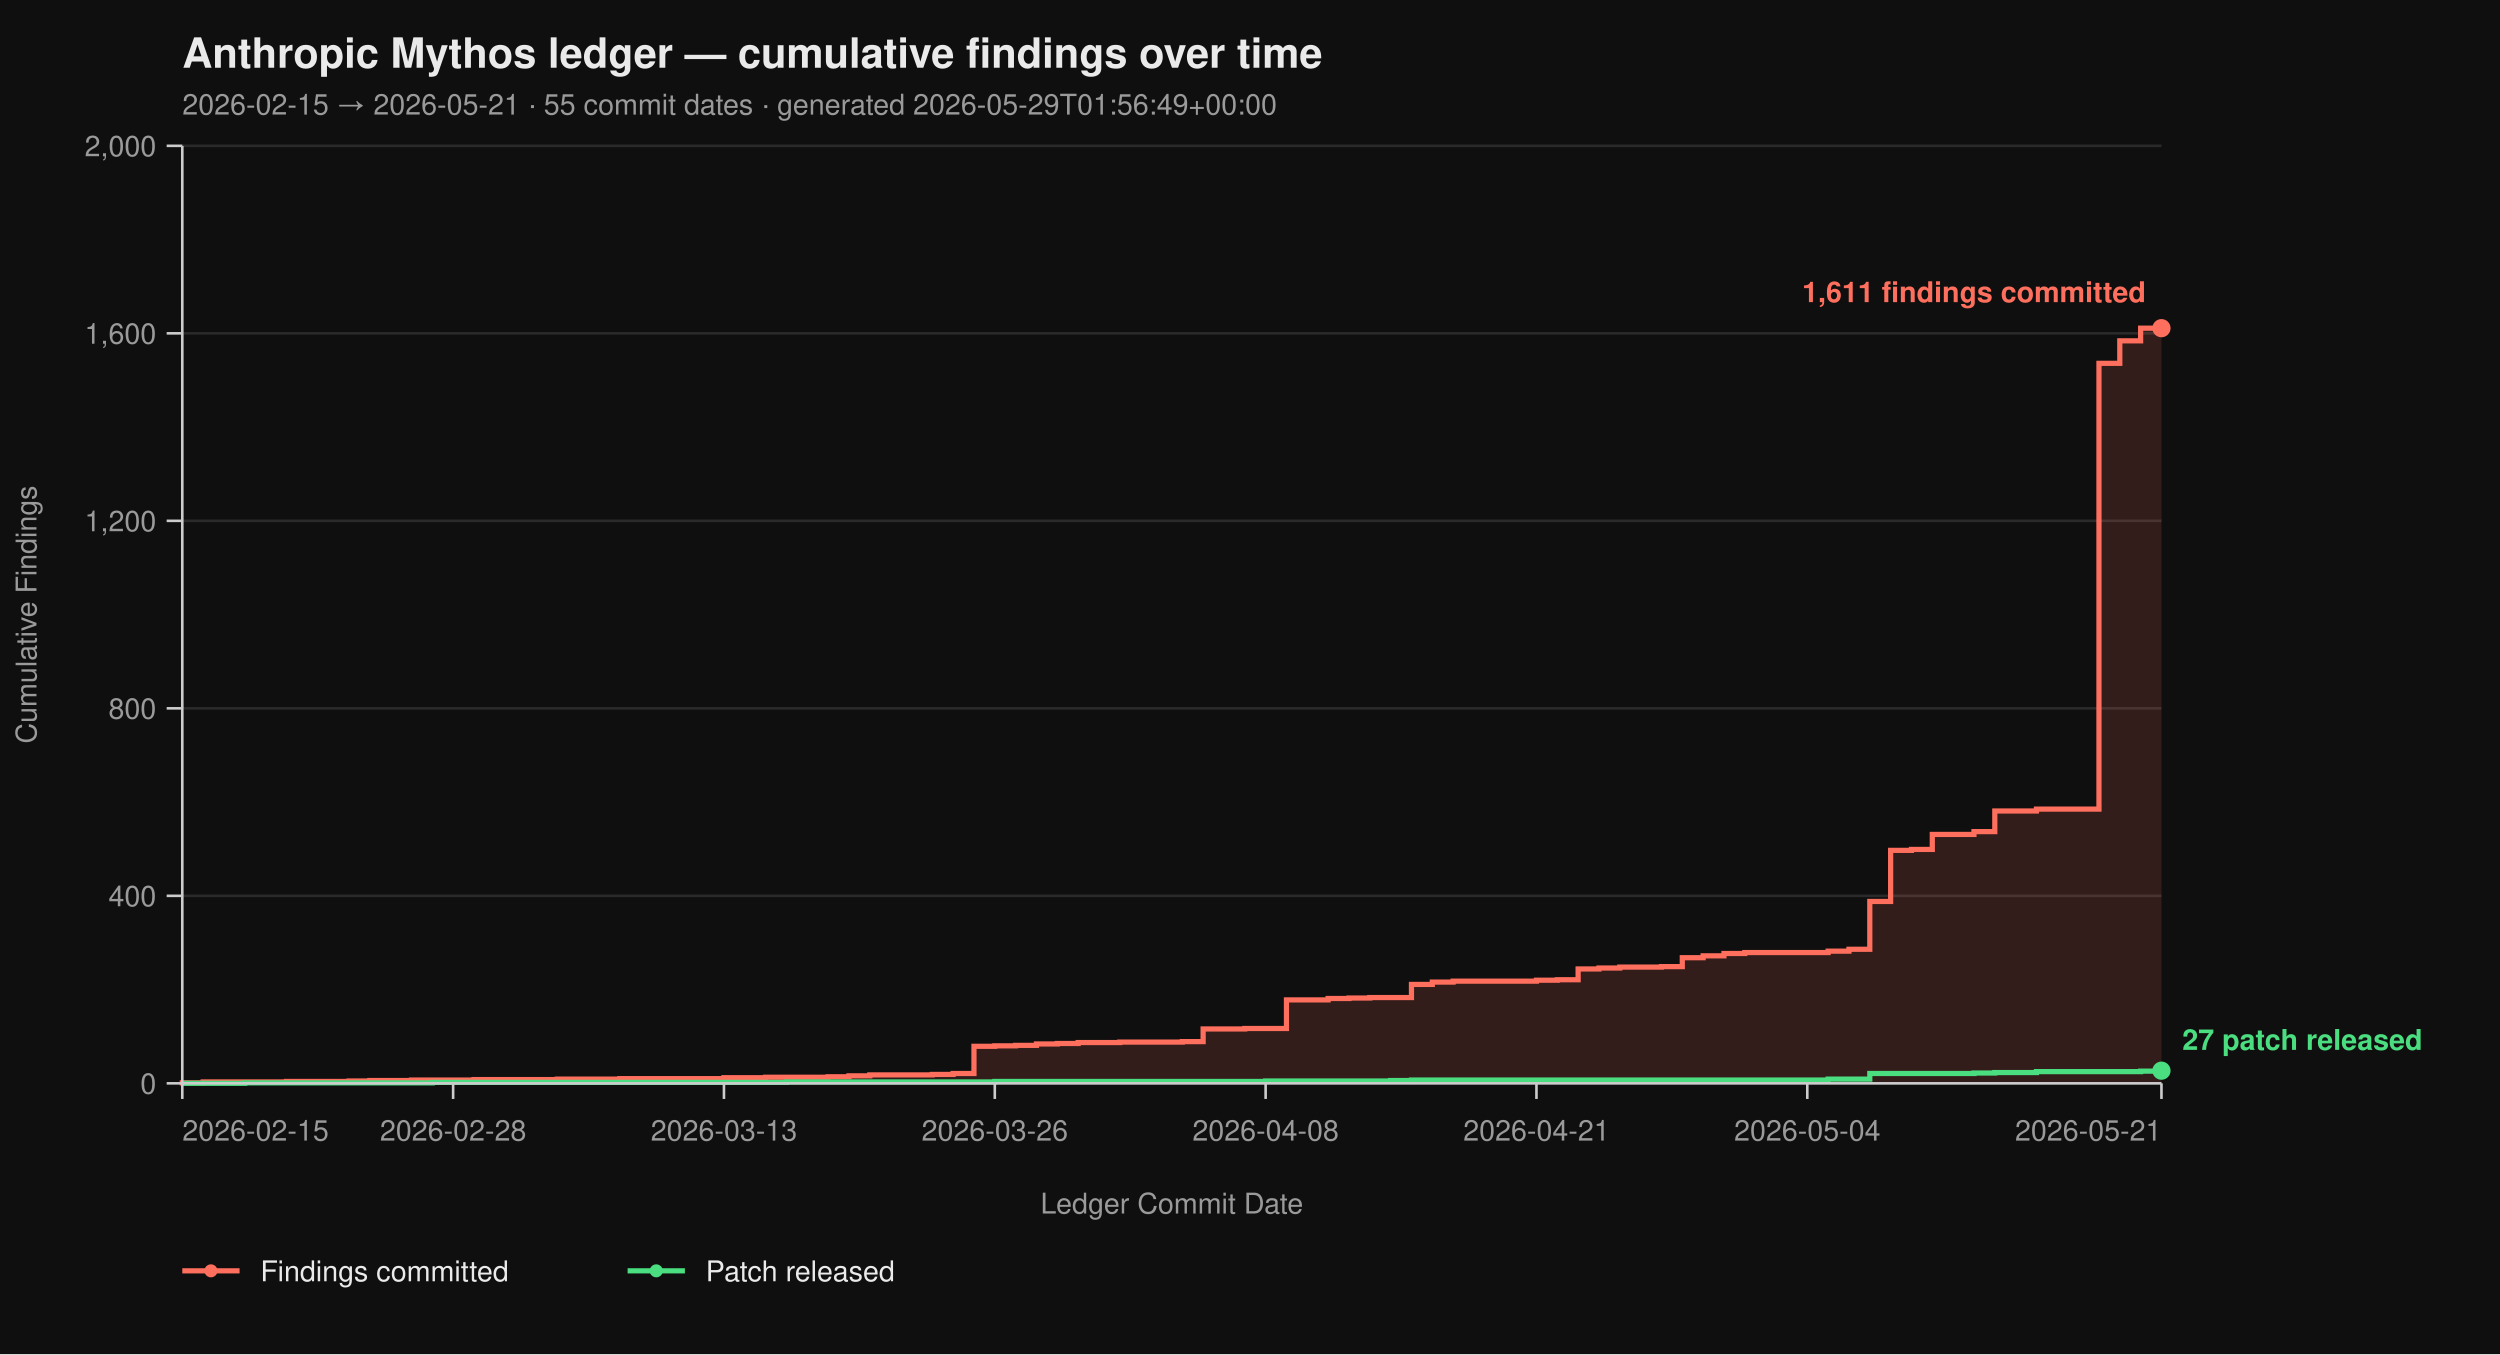
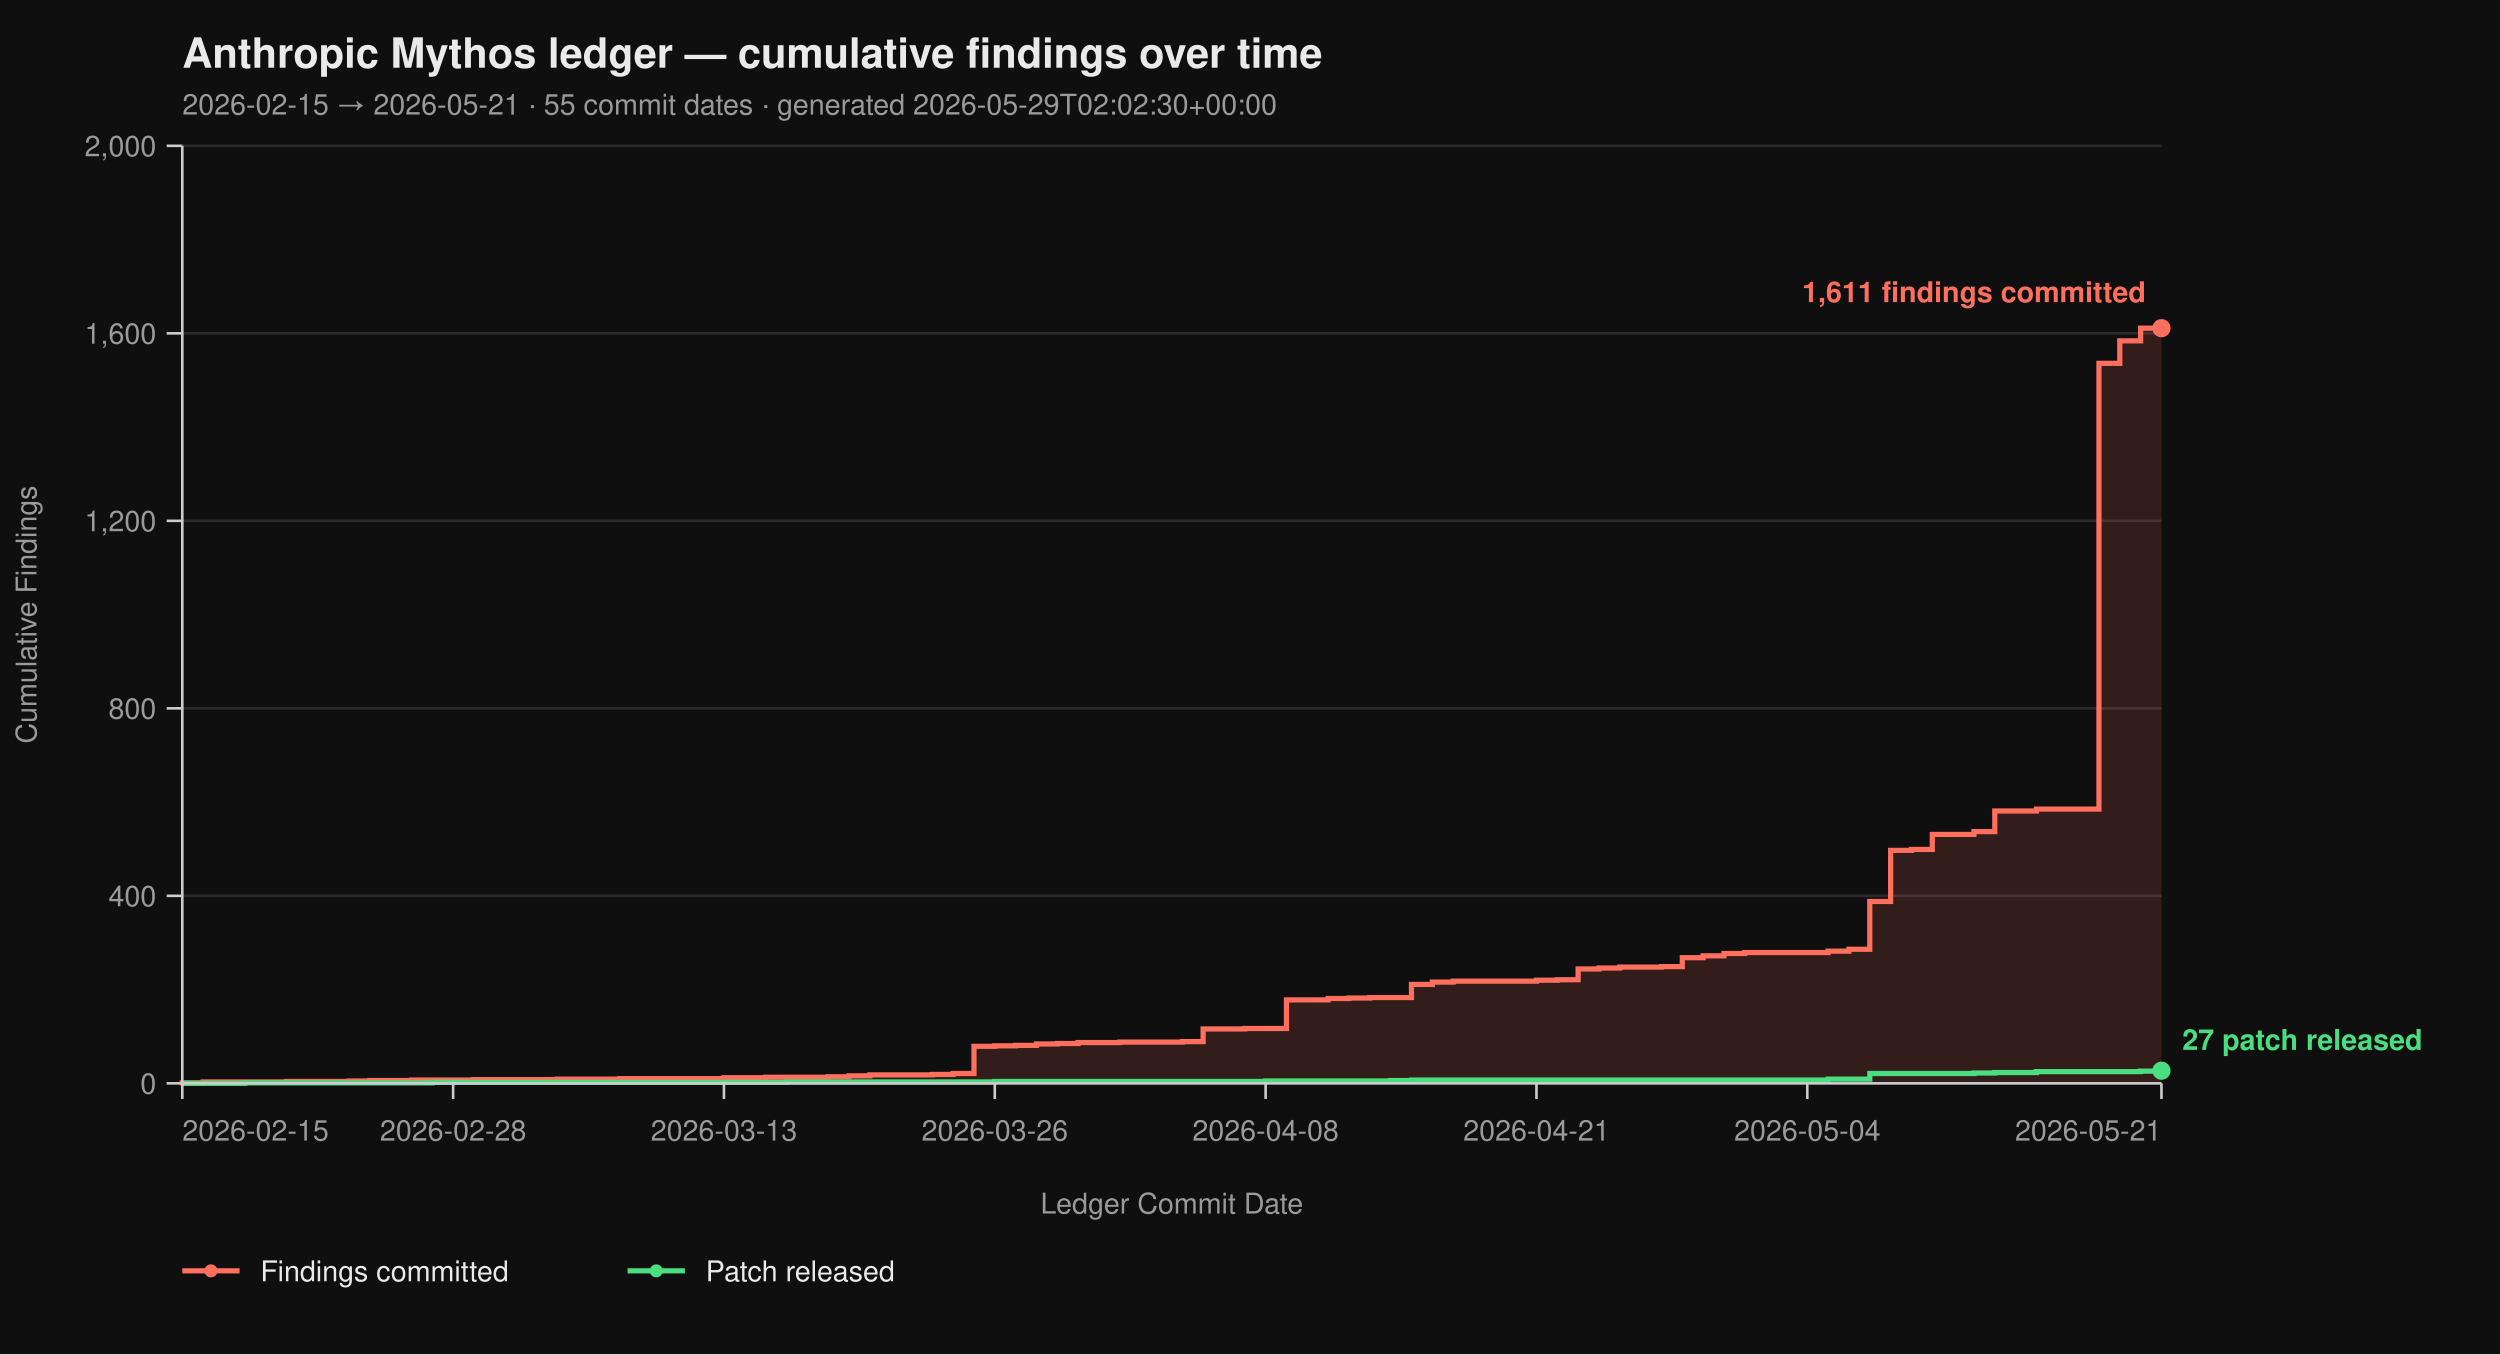
<svg xmlns="http://www.w3.org/2000/svg" viewBox="0 0 960 520" width="960" height="520" font-family="-apple-system, BlinkMacSystemFont, 'Segoe UI', Helvetica, Arial, sans-serif">
  <rect width="100%" height="100%" fill="#0f0f0f" />
  <text x="70" y="26" fill="#eaeaea" font-size="16" font-weight="700">Anthropic Mythos ledger — cumulative findings over time</text>
-   <text x="70" y="44" fill="#9a9a9a" font-size="11">2026-02-15 → 2026-05-21  ·  55 commit dates  ·  generated 2026-05-29T01:56:49+00:00</text>
+   <text x="70" y="44" fill="#9a9a9a" font-size="11">2026-02-15 → 2026-05-21  ·  55 commit dates  ·  generated 2026-05-29T02:02:30+00:00</text>
  <line x1="70" y1="416.00" x2="830" y2="416.00" stroke="#2a2a2a" stroke-width="1" />
  <line x1="70" y1="344.00" x2="830" y2="344.00" stroke="#2a2a2a" stroke-width="1" />
  <line x1="70" y1="272.00" x2="830" y2="272.00" stroke="#2a2a2a" stroke-width="1" />
  <line x1="70" y1="200.00" x2="830" y2="200.00" stroke="#2a2a2a" stroke-width="1" />
  <line x1="70" y1="128.00" x2="830" y2="128.00" stroke="#2a2a2a" stroke-width="1" />
  <line x1="70" y1="56.00" x2="830" y2="56.00" stroke="#2a2a2a" stroke-width="1" />
  <path d="M 70.00 416.00 L 70.00 416.00 L 70.00 415.82 L 78.00 415.82 L 78.00 415.46 L 110.00 415.46 L 110.00 415.28 L 134.00 415.28 L 134.00 415.10 L 142.00 415.10 L 142.00 414.92 L 158.00 414.92 L 158.00 414.74 L 182.00 414.74 L 182.00 414.56 L 214.00 414.56 L 214.00 414.38 L 238.00 414.38 L 238.00 414.20 L 278.00 414.20 L 278.00 413.84 L 294.00 413.84 L 294.00 413.66 L 318.00 413.66 L 318.00 413.48 L 326.00 413.48 L 326.00 413.12 L 334.00 413.12 L 334.00 412.76 L 358.00 412.76 L 358.00 412.58 L 366.00 412.58 L 366.00 412.22 L 374.00 412.22 L 374.00 401.78 L 382.00 401.78 L 382.00 401.60 L 390.00 401.60 L 390.00 401.42 L 398.00 401.42 L 398.00 400.88 L 406.00 400.88 L 406.00 400.70 L 414.00 400.70 L 414.00 400.34 L 430.00 400.34 L 430.00 400.16 L 454.00 400.16 L 454.00 399.98 L 462.00 399.98 L 462.00 395.12 L 478.00 395.12 L 478.00 394.94 L 494.00 394.94 L 494.00 383.96 L 510.00 383.96 L 510.00 383.42 L 518.00 383.42 L 518.00 383.24 L 526.00 383.24 L 526.00 383.06 L 542.00 383.06 L 542.00 378.02 L 550.00 378.02 L 550.00 377.12 L 558.00 377.12 L 558.00 376.76 L 590.00 376.76 L 590.00 376.40 L 598.00 376.40 L 598.00 376.22 L 606.00 376.22 L 606.00 372.08 L 614.00 372.08 L 614.00 371.72 L 622.00 371.72 L 622.00 371.36 L 638.00 371.36 L 638.00 371.18 L 646.00 371.18 L 646.00 367.76 L 654.00 367.76 L 654.00 367.04 L 662.00 367.04 L 662.00 366.14 L 670.00 366.14 L 670.00 365.78 L 702.00 365.78 L 702.00 365.24 L 710.00 365.24 L 710.00 364.52 L 718.00 364.52 L 718.00 346.16 L 726.00 346.16 L 726.00 326.54 L 734.00 326.54 L 734.00 326.18 L 742.00 326.18 L 742.00 320.42 L 758.00 320.42 L 758.00 319.34 L 766.00 319.34 L 766.00 311.42 L 782.00 311.42 L 782.00 310.70 L 806.00 310.70 L 806.00 139.52 L 814.00 139.52 L 814.00 130.88 L 822.00 130.88 L 822.00 126.02 L 830.00 126.02 L 830.00 416.00 Z" fill="#ff6f5e26" stroke="none" />
  <path d="M 70.00 416.00 L 70.00 416.00 L 70.00 415.82 L 78.00 415.82 L 78.00 415.46 L 110.00 415.46 L 110.00 415.28 L 134.00 415.28 L 134.00 415.10 L 142.00 415.10 L 142.00 414.92 L 158.00 414.92 L 158.00 414.74 L 182.00 414.74 L 182.00 414.56 L 214.00 414.56 L 214.00 414.38 L 238.00 414.38 L 238.00 414.20 L 278.00 414.20 L 278.00 413.84 L 294.00 413.84 L 294.00 413.66 L 318.00 413.66 L 318.00 413.48 L 326.00 413.48 L 326.00 413.12 L 334.00 413.12 L 334.00 412.76 L 358.00 412.76 L 358.00 412.58 L 366.00 412.58 L 366.00 412.22 L 374.00 412.22 L 374.00 401.78 L 382.00 401.78 L 382.00 401.60 L 390.00 401.60 L 390.00 401.42 L 398.00 401.42 L 398.00 400.88 L 406.00 400.88 L 406.00 400.70 L 414.00 400.70 L 414.00 400.34 L 430.00 400.34 L 430.00 400.16 L 454.00 400.16 L 454.00 399.98 L 462.00 399.98 L 462.00 395.12 L 478.00 395.12 L 478.00 394.94 L 494.00 394.94 L 494.00 383.96 L 510.00 383.96 L 510.00 383.42 L 518.00 383.42 L 518.00 383.24 L 526.00 383.24 L 526.00 383.06 L 542.00 383.06 L 542.00 378.02 L 550.00 378.02 L 550.00 377.12 L 558.00 377.12 L 558.00 376.76 L 590.00 376.76 L 590.00 376.40 L 598.00 376.40 L 598.00 376.22 L 606.00 376.22 L 606.00 372.08 L 614.00 372.08 L 614.00 371.72 L 622.00 371.72 L 622.00 371.36 L 638.00 371.36 L 638.00 371.18 L 646.00 371.18 L 646.00 367.76 L 654.00 367.76 L 654.00 367.04 L 662.00 367.04 L 662.00 366.14 L 670.00 366.14 L 670.00 365.78 L 702.00 365.78 L 702.00 365.24 L 710.00 365.24 L 710.00 364.52 L 718.00 364.52 L 718.00 346.16 L 726.00 346.16 L 726.00 326.54 L 734.00 326.54 L 734.00 326.18 L 742.00 326.18 L 742.00 320.42 L 758.00 320.42 L 758.00 319.34 L 766.00 319.34 L 766.00 311.42 L 782.00 311.42 L 782.00 310.70 L 806.00 310.70 L 806.00 139.52 L 814.00 139.52 L 814.00 130.88 L 822.00 130.88 L 822.00 126.02 L 830.00 126.02" fill="none" stroke="#ff6f5e" stroke-width="2" stroke-linejoin="miter" stroke-linecap="butt" />
  <path d="M 70.00 416.00 L 94.00 416.00 L 94.00 415.82 L 166.00 415.82 L 166.00 415.64 L 302.00 415.64 L 302.00 415.46 L 382.00 415.46 L 382.00 415.28 L 486.00 415.28 L 486.00 415.10 L 534.00 415.10 L 534.00 414.92 L 542.00 414.92 L 542.00 414.74 L 702.00 414.74 L 702.00 414.38 L 718.00 414.38 L 718.00 412.22 L 758.00 412.22 L 758.00 412.04 L 766.00 412.04 L 766.00 411.86 L 782.00 411.86 L 782.00 411.50 L 822.00 411.50 L 822.00 411.32 L 830.00 411.32 L 830.00 411.14 L 830.00 411.14" fill="none" stroke="#4ade80" stroke-width="2" stroke-linejoin="miter" stroke-linecap="butt" />
  <line x1="70" y1="56" x2="70" y2="416" stroke="#cccccc" stroke-width="1" />
  <line x1="70" y1="416" x2="830" y2="416" stroke="#cccccc" stroke-width="1" />
  <line x1="64" y1="416.00" x2="70" y2="416.00" stroke="#cccccc" stroke-width="1" />
  <line x1="64" y1="344.00" x2="70" y2="344.00" stroke="#cccccc" stroke-width="1" />
  <line x1="64" y1="272.00" x2="70" y2="272.00" stroke="#cccccc" stroke-width="1" />
  <line x1="64" y1="200.00" x2="70" y2="200.00" stroke="#cccccc" stroke-width="1" />
  <line x1="64" y1="128.00" x2="70" y2="128.00" stroke="#cccccc" stroke-width="1" />
  <line x1="64" y1="56.00" x2="70" y2="56.00" stroke="#cccccc" stroke-width="1" />
  <text x="60" y="420.00" text-anchor="end" fill="#9a9a9a" font-size="11">0</text>
  <text x="60" y="348.00" text-anchor="end" fill="#9a9a9a" font-size="11">400</text>
  <text x="60" y="276.00" text-anchor="end" fill="#9a9a9a" font-size="11">800</text>
  <text x="60" y="204.00" text-anchor="end" fill="#9a9a9a" font-size="11">1,200</text>
  <text x="60" y="132.00" text-anchor="end" fill="#9a9a9a" font-size="11">1,600</text>
  <text x="60" y="60.00" text-anchor="end" fill="#9a9a9a" font-size="11">2,000</text>
  <text x="14" y="236.00" fill="#9a9a9a" font-size="11" transform="rotate(-90 14 236.00)" text-anchor="middle">Cumulative Findings</text>
  <line x1="70.00" y1="416" x2="70.00" y2="422" stroke="#cccccc" stroke-width="1" />
  <line x1="174.00" y1="416" x2="174.00" y2="422" stroke="#cccccc" stroke-width="1" />
  <line x1="278.00" y1="416" x2="278.00" y2="422" stroke="#cccccc" stroke-width="1" />
  <line x1="382.00" y1="416" x2="382.00" y2="422" stroke="#cccccc" stroke-width="1" />
  <line x1="486.00" y1="416" x2="486.00" y2="422" stroke="#cccccc" stroke-width="1" />
  <line x1="590.00" y1="416" x2="590.00" y2="422" stroke="#cccccc" stroke-width="1" />
  <line x1="694.00" y1="416" x2="694.00" y2="422" stroke="#cccccc" stroke-width="1" />
  <line x1="830.00" y1="416" x2="830.00" y2="422" stroke="#cccccc" stroke-width="1" />
  <text x="70.00" y="438" text-anchor="start" fill="#9a9a9a" font-size="11">2026-02-15</text>
  <text x="174.00" y="438" text-anchor="middle" fill="#9a9a9a" font-size="11">2026-02-28</text>
  <text x="278.00" y="438" text-anchor="middle" fill="#9a9a9a" font-size="11">2026-03-13</text>
  <text x="382.00" y="438" text-anchor="middle" fill="#9a9a9a" font-size="11">2026-03-26</text>
  <text x="486.00" y="438" text-anchor="middle" fill="#9a9a9a" font-size="11">2026-04-08</text>
  <text x="590.00" y="438" text-anchor="middle" fill="#9a9a9a" font-size="11">2026-04-21</text>
  <text x="694.00" y="438" text-anchor="middle" fill="#9a9a9a" font-size="11">2026-05-04</text>
  <text x="830.00" y="438" text-anchor="end" fill="#9a9a9a" font-size="11">2026-05-21</text>
  <text x="450.00" y="466" fill="#9a9a9a" font-size="11" text-anchor="middle">Ledger Commit Date</text>
  <circle cx="830.00" cy="126.02" r="3.5" fill="#ff6f5e" />
  <text x="824.00" y="116.02" text-anchor="end" fill="#ff6f5e" font-size="11" font-weight="600">1,611 findings committed</text>
  <circle cx="830.00" cy="411.14" r="3.5" fill="#4ade80" />
  <text x="838.00" y="403.14" text-anchor="start" fill="#4ade80" font-size="11" font-weight="600">27 patch released</text>
  <line x1="70" y1="488" x2="92" y2="488" stroke="#ff6f5e" stroke-width="2" />
  <circle cx="81" cy="488" r="2.5" fill="#ff6f5e" />
  <text x="100" y="492" fill="#eaeaea" font-size="11">Findings committed</text>
  <line x1="241.0" y1="488" x2="263.0" y2="488" stroke="#4ade80" stroke-width="2" />
  <circle cx="252.0" cy="488" r="2.5" fill="#4ade80" />
  <text x="271.0" y="492" fill="#eaeaea" font-size="11">Patch released</text>
</svg>
